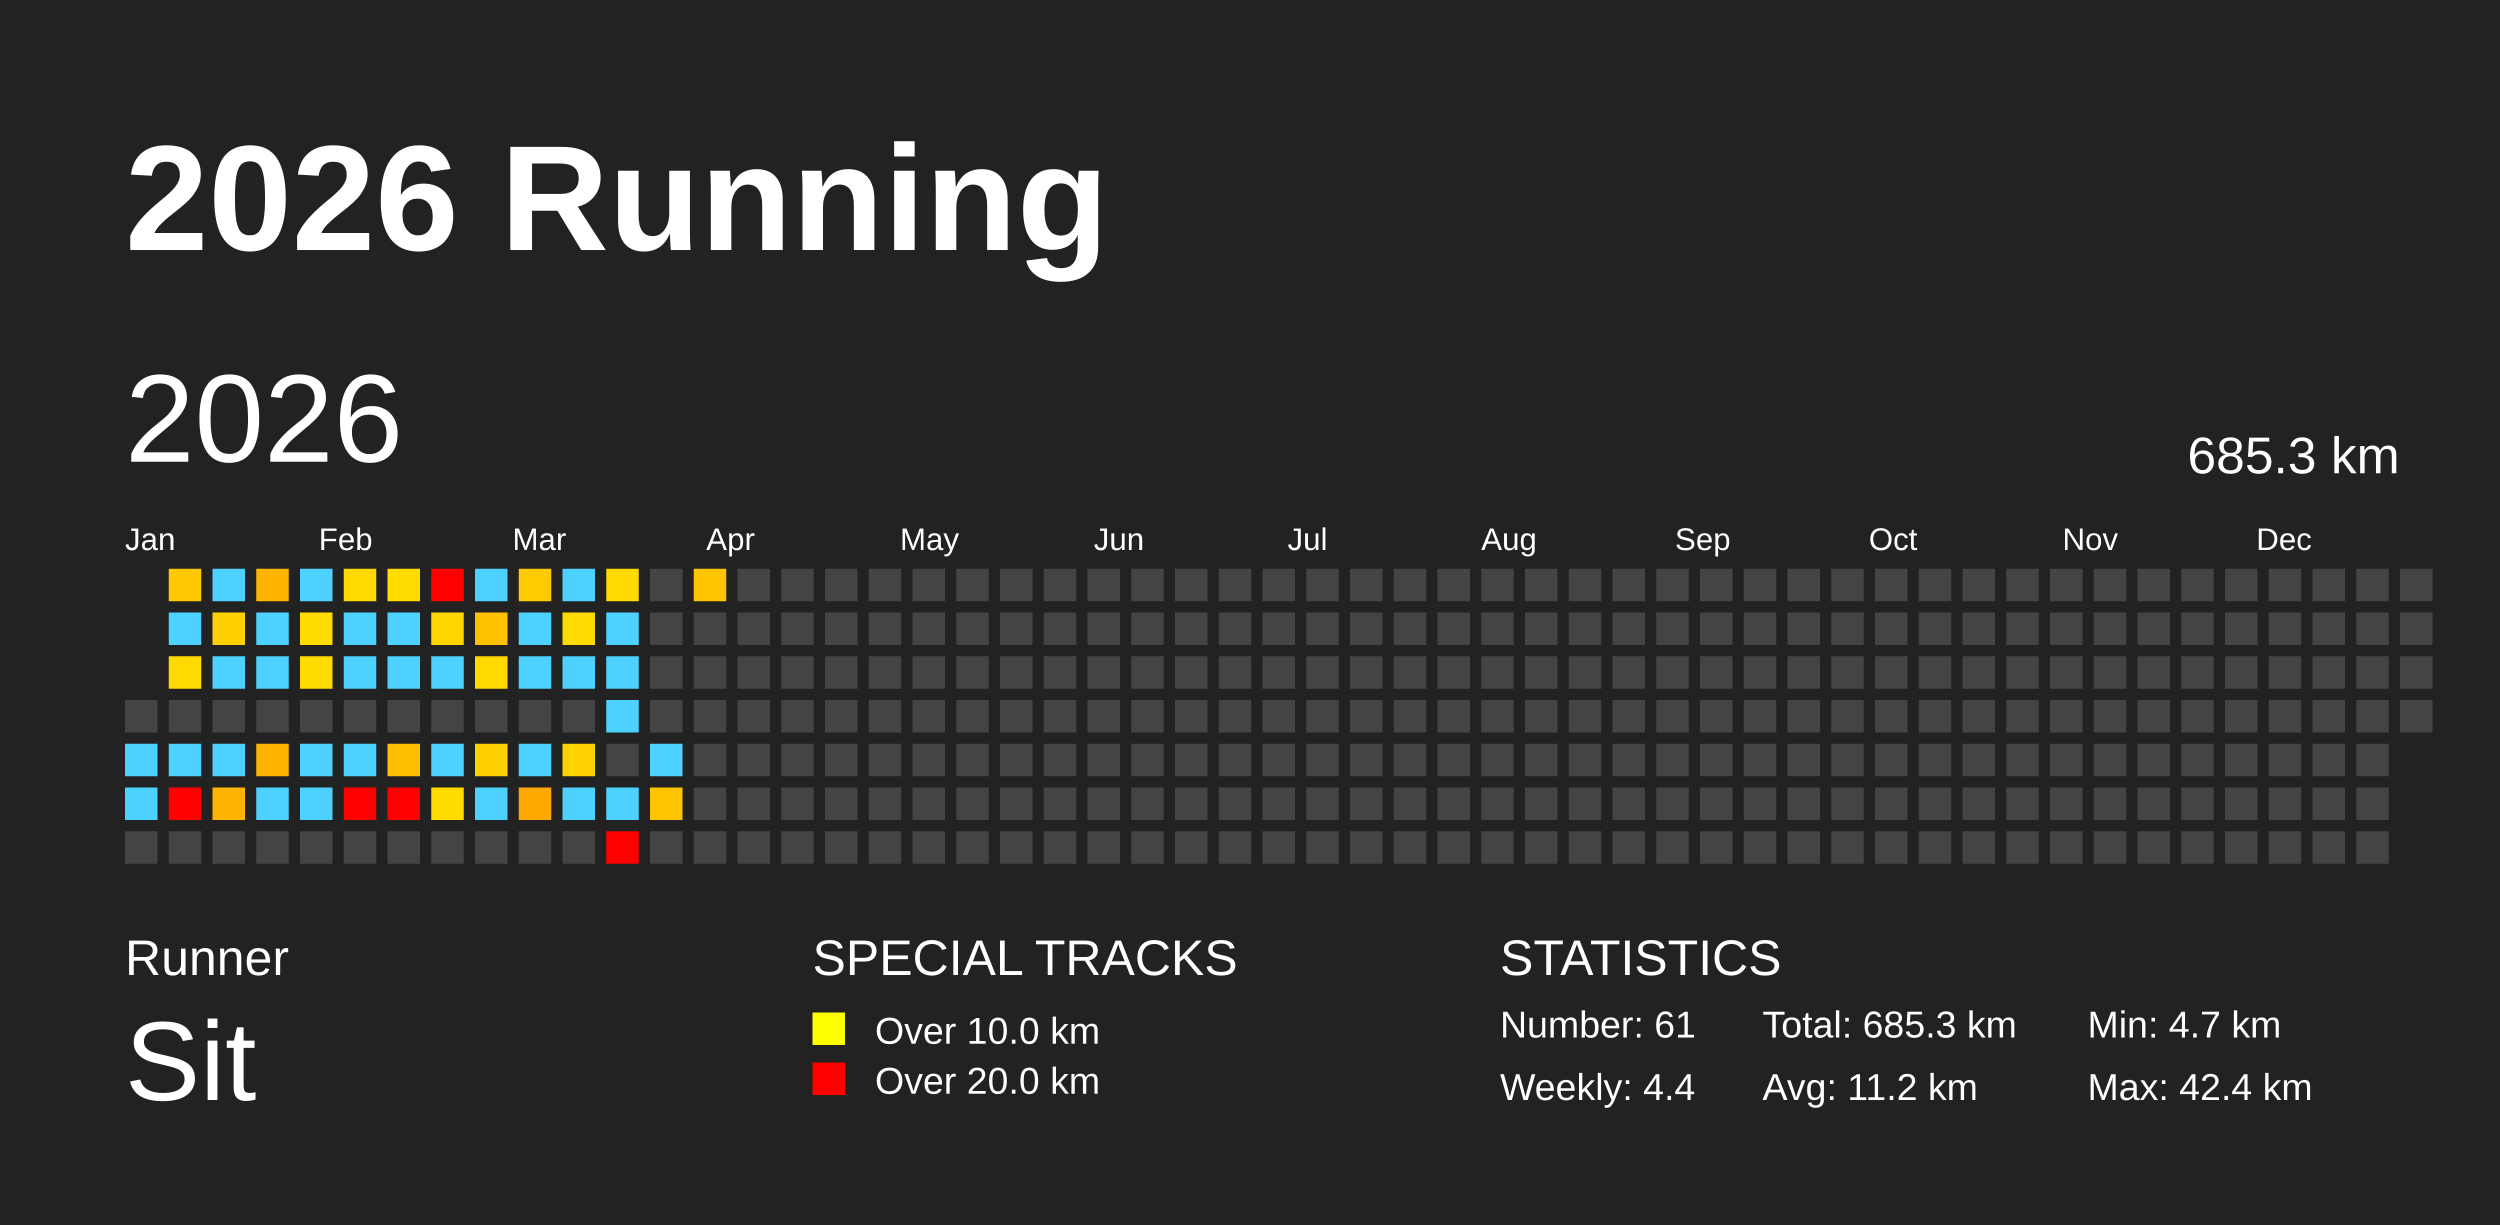
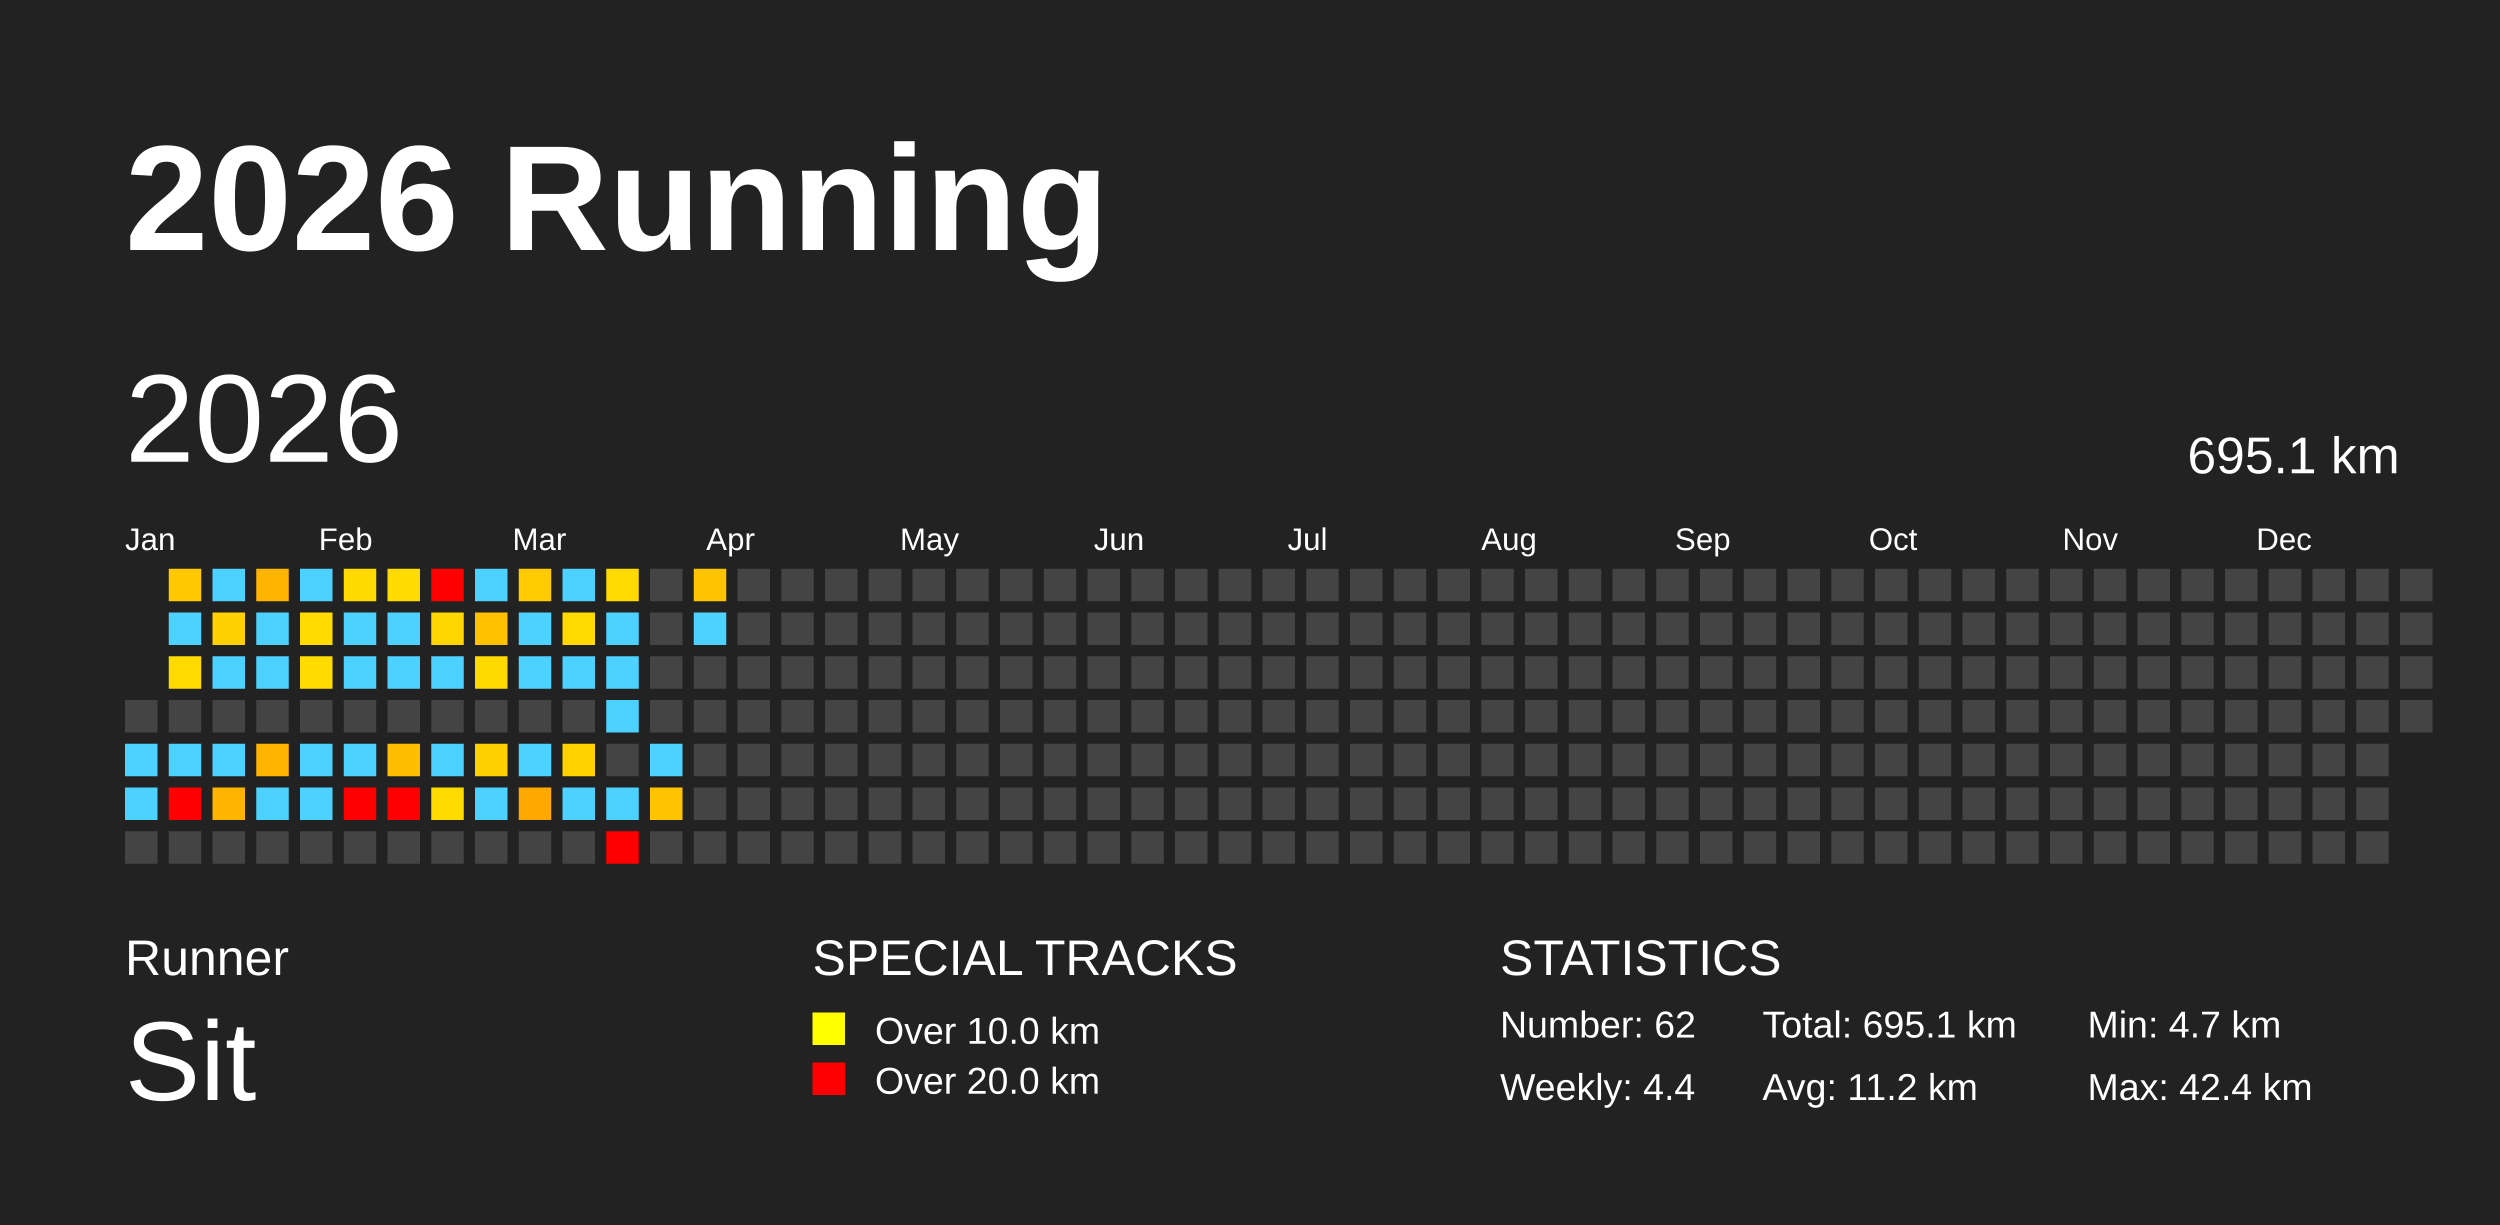
<svg xmlns="http://www.w3.org/2000/svg" baseProfile="full" height="98mm" version="1.1" viewBox="0,0,200,98" width="200mm">
  <defs />
  <rect fill="#222222" height="98" width="200" x="0" y="0" />
  <text fill="#FFFFFF" style="font-size:12px; font-family:Arial; font-weight:bold;" x="10" y="20">2026 Running</text>
  <text fill="#FFFFFF" style="font-size:4px; font-family:Arial" x="10" y="78">Runner</text>
  <text fill="#FFFFFF" style="font-size:9px; font-family:Arial" x="10" y="88">Sit</text>
  <text fill="#FFFFFF" style="font-size:4px; font-family:Arial" x="65" y="78">SPECIAL TRACKS</text>
  <rect fill="yellow" height="2.6" width="2.6" x="65" y="81" />
  <text fill="#FFFFFF" style="font-size:3px; font-family:Arial" x="70" y="83.5">Over 10.0 km</text>
  <rect fill="red" height="2.6" width="2.6" x="65" y="85" />
  <text fill="#FFFFFF" style="font-size:3px; font-family:Arial" x="70" y="87.5">Over 20.0 km</text>
  <text fill="#FFFFFF" style="font-size:4px; font-family:Arial" x="120" y="78">STATISTICS</text>
-   <text fill="#FFFFFF" style="font-size:3px; font-family:Arial" x="120" y="83">Number: 61</text>
+   <text fill="#FFFFFF" style="font-size:3px; font-family:Arial" x="120" y="83">Number: 62</text>
  <text fill="#FFFFFF" style="font-size:3px; font-family:Arial" x="120" y="88">Weekly: 4.4</text>
-   <text fill="#FFFFFF" style="font-size:3px; font-family:Arial" x="141" y="83">Total: 685.3 km</text>
+   <text fill="#FFFFFF" style="font-size:3px; font-family:Arial" x="141" y="83">Total: 695.1 km</text>
  <text fill="#FFFFFF" style="font-size:3px; font-family:Arial" x="141" y="88">Avg: 11.2 km</text>
  <text fill="#FFFFFF" style="font-size:3px; font-family:Arial" x="167" y="83">Min: 4.7 km</text>
  <text fill="#FFFFFF" style="font-size:3px; font-family:Arial" x="167" y="88">Max: 42.4 km</text>
  <text dominant-baseline="hanging" fill="#FFFFFF" style="font-size:10.0px; font-family:Arial;" x="10" y="30">2026</text>
-   <text dominant-baseline="hanging" fill="#FFFFFF" style="font-size:4.125px; font-family:Arial;" x="175" y="35">685.3 km</text>
+   <text dominant-baseline="hanging" fill="#FFFFFF" style="font-size:4.125px; font-family:Arial;" x="175" y="35">695.1 km</text>
  <text fill="#FFFFFF" style="font-size:2.5px; font-family:Arial" x="10.0" y="44">Jan</text>
  <text fill="#FFFFFF" style="font-size:2.5px; font-family:Arial" x="25.5" y="44">Feb</text>
  <text fill="#FFFFFF" style="font-size:2.5px; font-family:Arial" x="41.0" y="44">Mar</text>
  <text fill="#FFFFFF" style="font-size:2.5px; font-family:Arial" x="56.5" y="44">Apr</text>
  <text fill="#FFFFFF" style="font-size:2.5px; font-family:Arial" x="72.0" y="44">May</text>
  <text fill="#FFFFFF" style="font-size:2.5px; font-family:Arial" x="87.5" y="44">Jun</text>
  <text fill="#FFFFFF" style="font-size:2.5px; font-family:Arial" x="103.0" y="44">Jul</text>
  <text fill="#FFFFFF" style="font-size:2.5px; font-family:Arial" x="118.5" y="44">Aug</text>
  <text fill="#FFFFFF" style="font-size:2.5px; font-family:Arial" x="134.0" y="44">Sep</text>
  <text fill="#FFFFFF" style="font-size:2.5px; font-family:Arial" x="149.5" y="44">Oct</text>
  <text fill="#FFFFFF" style="font-size:2.5px; font-family:Arial" x="165.0" y="44">Nov</text>
  <text fill="#FFFFFF" style="font-size:2.5px; font-family:Arial" x="180.5" y="44">Dec</text>
  <rect fill="#444444" height="2.6" width="2.6" x="10.0" y="56.0" />
  <rect fill="#4dd2ff" height="2.6" width="2.6" x="10.0" y="59.5" />
  <rect fill="#4dd2ff" height="2.6" width="2.6" x="10.0" y="63.0" />
  <rect fill="#444444" height="2.6" width="2.6" x="10.0" y="66.5" />
  <rect fill="#ffc800" height="2.6" width="2.6" x="13.5" y="45.5" />
  <rect fill="#4dd2ff" height="2.6" width="2.6" x="13.5" y="49.0" />
  <rect fill="#ffda00" height="2.6" width="2.6" x="13.5" y="52.5" />
  <rect fill="#444444" height="2.6" width="2.6" x="13.5" y="56.0" />
  <rect fill="#4dd2ff" height="2.6" width="2.6" x="13.5" y="59.5" />
  <rect fill="red" height="2.6" width="2.6" x="13.5" y="63.0" />
  <rect fill="#444444" height="2.6" width="2.6" x="13.5" y="66.5" />
  <rect fill="#4dd2ff" height="2.6" width="2.6" x="17.0" y="45.5" />
  <rect fill="#ffd100" height="2.6" width="2.6" x="17.0" y="49.0" />
  <rect fill="#4dd2ff" height="2.6" width="2.6" x="17.0" y="52.5" />
  <rect fill="#444444" height="2.6" width="2.6" x="17.0" y="56.0" />
  <rect fill="#4dd2ff" height="2.6" width="2.6" x="17.0" y="59.5" />
  <rect fill="#ffb500" height="2.6" width="2.6" x="17.0" y="63.0" />
  <rect fill="#444444" height="2.6" width="2.6" x="17.0" y="66.5" />
  <rect fill="#ffb400" height="2.6" width="2.6" x="20.5" y="45.5" />
  <rect fill="#4dd2ff" height="2.6" width="2.6" x="20.5" y="49.0" />
  <rect fill="#4dd2ff" height="2.6" width="2.6" x="20.5" y="52.5" />
  <rect fill="#444444" height="2.6" width="2.6" x="20.5" y="56.0" />
  <rect fill="#ffb400" height="2.6" width="2.6" x="20.5" y="59.5" />
  <rect fill="#4dd2ff" height="2.6" width="2.6" x="20.5" y="63.0" />
  <rect fill="#444444" height="2.6" width="2.6" x="20.5" y="66.5" />
  <rect fill="#4dd2ff" height="2.6" width="2.6" x="24.0" y="45.5" />
  <rect fill="#ffdb00" height="2.6" width="2.6" x="24.0" y="49.0" />
  <rect fill="#ffdb00" height="2.6" width="2.6" x="24.0" y="52.5" />
  <rect fill="#444444" height="2.6" width="2.6" x="24.0" y="56.0" />
  <rect fill="#4dd2ff" height="2.6" width="2.6" x="24.0" y="59.5" />
  <rect fill="#4dd2ff" height="2.6" width="2.6" x="24.0" y="63.0" />
  <rect fill="#444444" height="2.6" width="2.6" x="24.0" y="66.5" />
  <rect fill="#ffd900" height="2.6" width="2.6" x="27.5" y="45.5" />
  <rect fill="#4dd2ff" height="2.6" width="2.6" x="27.5" y="49.0" />
  <rect fill="#4dd2ff" height="2.6" width="2.6" x="27.5" y="52.5" />
  <rect fill="#444444" height="2.6" width="2.6" x="27.5" y="56.0" />
  <rect fill="#4dd2ff" height="2.6" width="2.6" x="27.5" y="59.5" />
  <rect fill="red" height="2.6" width="2.6" x="27.5" y="63.0" />
  <rect fill="#444444" height="2.6" width="2.6" x="27.5" y="66.5" />
  <rect fill="#ffdb00" height="2.6" width="2.6" x="31.0" y="45.5" />
  <rect fill="#4dd2ff" height="2.6" width="2.6" x="31.0" y="49.0" />
  <rect fill="#4dd2ff" height="2.6" width="2.6" x="31.0" y="52.5" />
  <rect fill="#444444" height="2.6" width="2.6" x="31.0" y="56.0" />
  <rect fill="#ffbe00" height="2.6" width="2.6" x="31.0" y="59.5" />
  <rect fill="red" height="2.6" width="2.6" x="31.0" y="63.0" />
  <rect fill="#444444" height="2.6" width="2.6" x="31.0" y="66.5" />
  <rect fill="red" height="2.6" width="2.6" x="34.5" y="45.5" />
  <rect fill="#ffd600" height="2.6" width="2.6" x="34.5" y="49.0" />
  <rect fill="#4dd2ff" height="2.6" width="2.6" x="34.5" y="52.5" />
  <rect fill="#444444" height="2.6" width="2.6" x="34.5" y="56.0" />
  <rect fill="#4dd2ff" height="2.6" width="2.6" x="34.5" y="59.5" />
  <rect fill="#ffdb00" height="2.6" width="2.6" x="34.5" y="63.0" />
  <rect fill="#444444" height="2.6" width="2.6" x="34.5" y="66.5" />
  <rect fill="#4dd2ff" height="2.6" width="2.6" x="38.0" y="45.5" />
  <rect fill="#ffc000" height="2.6" width="2.6" x="38.0" y="49.0" />
  <rect fill="#ffd900" height="2.6" width="2.6" x="38.0" y="52.5" />
  <rect fill="#444444" height="2.6" width="2.6" x="38.0" y="56.0" />
  <rect fill="#ffd100" height="2.6" width="2.6" x="38.0" y="59.5" />
  <rect fill="#4dd2ff" height="2.6" width="2.6" x="38.0" y="63.0" />
  <rect fill="#444444" height="2.6" width="2.6" x="38.0" y="66.5" />
  <rect fill="#ffcb00" height="2.6" width="2.6" x="41.5" y="45.5" />
  <rect fill="#4dd2ff" height="2.6" width="2.6" x="41.5" y="49.0" />
  <rect fill="#4dd2ff" height="2.6" width="2.6" x="41.5" y="52.5" />
  <rect fill="#444444" height="2.6" width="2.6" x="41.5" y="56.0" />
  <rect fill="#4dd2ff" height="2.6" width="2.6" x="41.5" y="59.5" />
  <rect fill="#ffa800" height="2.6" width="2.6" x="41.5" y="63.0" />
  <rect fill="#444444" height="2.6" width="2.6" x="41.5" y="66.5" />
  <rect fill="#4dd2ff" height="2.6" width="2.6" x="45.0" y="45.5" />
  <rect fill="#ffda00" height="2.6" width="2.6" x="45.0" y="49.0" />
  <rect fill="#4dd2ff" height="2.6" width="2.6" x="45.0" y="52.5" />
  <rect fill="#444444" height="2.6" width="2.6" x="45.0" y="56.0" />
  <rect fill="#ffd200" height="2.6" width="2.6" x="45.0" y="59.5" />
  <rect fill="#4dd2ff" height="2.6" width="2.6" x="45.0" y="63.0" />
  <rect fill="#444444" height="2.6" width="2.6" x="45.0" y="66.5" />
  <rect fill="#ffda00" height="2.6" width="2.6" x="48.5" y="45.5" />
  <rect fill="#4dd2ff" height="2.6" width="2.6" x="48.5" y="49.0" />
  <rect fill="#4dd2ff" height="2.6" width="2.6" x="48.5" y="52.5" />
  <rect fill="#4dd2ff" height="2.6" width="2.6" x="48.5" y="56.0" />
  <rect fill="#444444" height="2.6" width="2.6" x="48.5" y="59.5" />
  <rect fill="#4dd2ff" height="2.6" width="2.6" x="48.5" y="63.0" />
  <rect fill="red" height="2.6" width="2.6" x="48.5" y="66.5" />
  <rect fill="#444444" height="2.6" width="2.6" x="52.0" y="45.5" />
  <rect fill="#444444" height="2.6" width="2.6" x="52.0" y="49.0" />
  <rect fill="#444444" height="2.6" width="2.6" x="52.0" y="52.5" />
  <rect fill="#444444" height="2.6" width="2.6" x="52.0" y="56.0" />
  <rect fill="#4dd2ff" height="2.6" width="2.6" x="52.0" y="59.5" />
  <rect fill="#ffc300" height="2.6" width="2.6" x="52.0" y="63.0" />
  <rect fill="#444444" height="2.6" width="2.6" x="52.0" y="66.5" />
  <rect fill="#ffc400" height="2.6" width="2.6" x="55.5" y="45.5" />
-   <rect fill="#444444" height="2.6" width="2.6" x="55.5" y="49.0" />
+   <rect fill="#4dd2ff" height="2.6" width="2.6" x="55.5" y="49.0" />
  <rect fill="#444444" height="2.6" width="2.6" x="55.5" y="52.5" />
  <rect fill="#444444" height="2.6" width="2.6" x="55.5" y="56.0" />
  <rect fill="#444444" height="2.6" width="2.6" x="55.5" y="59.5" />
  <rect fill="#444444" height="2.6" width="2.6" x="55.5" y="63.0" />
  <rect fill="#444444" height="2.6" width="2.6" x="55.5" y="66.5" />
  <rect fill="#444444" height="2.6" width="2.6" x="59.0" y="45.5" />
  <rect fill="#444444" height="2.6" width="2.6" x="59.0" y="49.0" />
  <rect fill="#444444" height="2.6" width="2.6" x="59.0" y="52.5" />
  <rect fill="#444444" height="2.6" width="2.6" x="59.0" y="56.0" />
  <rect fill="#444444" height="2.6" width="2.6" x="59.0" y="59.5" />
  <rect fill="#444444" height="2.6" width="2.6" x="59.0" y="63.0" />
  <rect fill="#444444" height="2.6" width="2.6" x="59.0" y="66.5" />
  <rect fill="#444444" height="2.6" width="2.6" x="62.5" y="45.5" />
  <rect fill="#444444" height="2.6" width="2.6" x="62.5" y="49.0" />
  <rect fill="#444444" height="2.6" width="2.6" x="62.5" y="52.5" />
  <rect fill="#444444" height="2.6" width="2.6" x="62.5" y="56.0" />
  <rect fill="#444444" height="2.6" width="2.6" x="62.5" y="59.5" />
  <rect fill="#444444" height="2.6" width="2.6" x="62.5" y="63.0" />
  <rect fill="#444444" height="2.6" width="2.6" x="62.5" y="66.5" />
  <rect fill="#444444" height="2.6" width="2.6" x="66.0" y="45.5" />
  <rect fill="#444444" height="2.6" width="2.6" x="66.0" y="49.0" />
  <rect fill="#444444" height="2.6" width="2.6" x="66.0" y="52.5" />
  <rect fill="#444444" height="2.6" width="2.6" x="66.0" y="56.0" />
  <rect fill="#444444" height="2.6" width="2.6" x="66.0" y="59.5" />
  <rect fill="#444444" height="2.6" width="2.6" x="66.0" y="63.0" />
  <rect fill="#444444" height="2.6" width="2.6" x="66.0" y="66.5" />
  <rect fill="#444444" height="2.6" width="2.6" x="69.5" y="45.5" />
  <rect fill="#444444" height="2.6" width="2.6" x="69.5" y="49.0" />
  <rect fill="#444444" height="2.6" width="2.6" x="69.5" y="52.5" />
  <rect fill="#444444" height="2.6" width="2.6" x="69.5" y="56.0" />
  <rect fill="#444444" height="2.6" width="2.6" x="69.5" y="59.5" />
  <rect fill="#444444" height="2.6" width="2.6" x="69.5" y="63.0" />
  <rect fill="#444444" height="2.6" width="2.6" x="69.5" y="66.5" />
  <rect fill="#444444" height="2.6" width="2.6" x="73.0" y="45.5" />
  <rect fill="#444444" height="2.6" width="2.6" x="73.0" y="49.0" />
  <rect fill="#444444" height="2.6" width="2.6" x="73.0" y="52.5" />
  <rect fill="#444444" height="2.6" width="2.6" x="73.0" y="56.0" />
  <rect fill="#444444" height="2.6" width="2.6" x="73.0" y="59.5" />
  <rect fill="#444444" height="2.6" width="2.6" x="73.0" y="63.0" />
  <rect fill="#444444" height="2.6" width="2.6" x="73.0" y="66.5" />
  <rect fill="#444444" height="2.6" width="2.6" x="76.5" y="45.5" />
  <rect fill="#444444" height="2.6" width="2.6" x="76.5" y="49.0" />
  <rect fill="#444444" height="2.6" width="2.6" x="76.5" y="52.5" />
  <rect fill="#444444" height="2.6" width="2.6" x="76.5" y="56.0" />
  <rect fill="#444444" height="2.6" width="2.6" x="76.5" y="59.5" />
  <rect fill="#444444" height="2.6" width="2.6" x="76.5" y="63.0" />
  <rect fill="#444444" height="2.6" width="2.6" x="76.5" y="66.5" />
  <rect fill="#444444" height="2.6" width="2.6" x="80.0" y="45.5" />
  <rect fill="#444444" height="2.6" width="2.6" x="80.0" y="49.0" />
  <rect fill="#444444" height="2.6" width="2.6" x="80.0" y="52.5" />
  <rect fill="#444444" height="2.6" width="2.6" x="80.0" y="56.0" />
  <rect fill="#444444" height="2.6" width="2.6" x="80.0" y="59.5" />
  <rect fill="#444444" height="2.6" width="2.6" x="80.0" y="63.0" />
  <rect fill="#444444" height="2.6" width="2.6" x="80.0" y="66.5" />
  <rect fill="#444444" height="2.6" width="2.6" x="83.5" y="45.5" />
  <rect fill="#444444" height="2.6" width="2.6" x="83.5" y="49.0" />
  <rect fill="#444444" height="2.6" width="2.6" x="83.5" y="52.5" />
  <rect fill="#444444" height="2.6" width="2.6" x="83.5" y="56.0" />
  <rect fill="#444444" height="2.6" width="2.6" x="83.5" y="59.5" />
  <rect fill="#444444" height="2.6" width="2.6" x="83.5" y="63.0" />
  <rect fill="#444444" height="2.6" width="2.6" x="83.5" y="66.5" />
  <rect fill="#444444" height="2.6" width="2.6" x="87.0" y="45.5" />
  <rect fill="#444444" height="2.6" width="2.6" x="87.0" y="49.0" />
  <rect fill="#444444" height="2.6" width="2.6" x="87.0" y="52.5" />
  <rect fill="#444444" height="2.6" width="2.6" x="87.0" y="56.0" />
  <rect fill="#444444" height="2.6" width="2.6" x="87.0" y="59.5" />
  <rect fill="#444444" height="2.6" width="2.6" x="87.0" y="63.0" />
  <rect fill="#444444" height="2.6" width="2.6" x="87.0" y="66.5" />
  <rect fill="#444444" height="2.6" width="2.6" x="90.5" y="45.5" />
  <rect fill="#444444" height="2.6" width="2.6" x="90.5" y="49.0" />
  <rect fill="#444444" height="2.6" width="2.6" x="90.5" y="52.5" />
  <rect fill="#444444" height="2.6" width="2.6" x="90.5" y="56.0" />
  <rect fill="#444444" height="2.6" width="2.6" x="90.5" y="59.5" />
  <rect fill="#444444" height="2.6" width="2.6" x="90.5" y="63.0" />
  <rect fill="#444444" height="2.6" width="2.6" x="90.5" y="66.5" />
  <rect fill="#444444" height="2.6" width="2.6" x="94.0" y="45.5" />
  <rect fill="#444444" height="2.6" width="2.6" x="94.0" y="49.0" />
  <rect fill="#444444" height="2.6" width="2.6" x="94.0" y="52.5" />
  <rect fill="#444444" height="2.6" width="2.6" x="94.0" y="56.0" />
  <rect fill="#444444" height="2.6" width="2.6" x="94.0" y="59.5" />
  <rect fill="#444444" height="2.6" width="2.6" x="94.0" y="63.0" />
  <rect fill="#444444" height="2.6" width="2.6" x="94.0" y="66.5" />
  <rect fill="#444444" height="2.6" width="2.6" x="97.5" y="45.5" />
  <rect fill="#444444" height="2.6" width="2.6" x="97.5" y="49.0" />
  <rect fill="#444444" height="2.6" width="2.6" x="97.5" y="52.5" />
  <rect fill="#444444" height="2.6" width="2.6" x="97.5" y="56.0" />
  <rect fill="#444444" height="2.6" width="2.6" x="97.5" y="59.5" />
  <rect fill="#444444" height="2.6" width="2.6" x="97.5" y="63.0" />
  <rect fill="#444444" height="2.6" width="2.6" x="97.5" y="66.5" />
  <rect fill="#444444" height="2.6" width="2.6" x="101.0" y="45.5" />
  <rect fill="#444444" height="2.6" width="2.6" x="101.0" y="49.0" />
  <rect fill="#444444" height="2.6" width="2.6" x="101.0" y="52.5" />
  <rect fill="#444444" height="2.6" width="2.6" x="101.0" y="56.0" />
  <rect fill="#444444" height="2.6" width="2.6" x="101.0" y="59.5" />
  <rect fill="#444444" height="2.6" width="2.6" x="101.0" y="63.0" />
  <rect fill="#444444" height="2.6" width="2.6" x="101.0" y="66.5" />
  <rect fill="#444444" height="2.6" width="2.6" x="104.5" y="45.5" />
  <rect fill="#444444" height="2.6" width="2.6" x="104.5" y="49.0" />
  <rect fill="#444444" height="2.6" width="2.6" x="104.5" y="52.5" />
  <rect fill="#444444" height="2.6" width="2.6" x="104.5" y="56.0" />
  <rect fill="#444444" height="2.6" width="2.6" x="104.5" y="59.5" />
  <rect fill="#444444" height="2.6" width="2.6" x="104.5" y="63.0" />
  <rect fill="#444444" height="2.6" width="2.6" x="104.5" y="66.5" />
  <rect fill="#444444" height="2.6" width="2.6" x="108.0" y="45.5" />
  <rect fill="#444444" height="2.6" width="2.6" x="108.0" y="49.0" />
  <rect fill="#444444" height="2.6" width="2.6" x="108.0" y="52.5" />
  <rect fill="#444444" height="2.6" width="2.6" x="108.0" y="56.0" />
  <rect fill="#444444" height="2.6" width="2.6" x="108.0" y="59.5" />
  <rect fill="#444444" height="2.6" width="2.6" x="108.0" y="63.0" />
  <rect fill="#444444" height="2.6" width="2.6" x="108.0" y="66.5" />
  <rect fill="#444444" height="2.6" width="2.6" x="111.5" y="45.5" />
  <rect fill="#444444" height="2.6" width="2.6" x="111.5" y="49.0" />
  <rect fill="#444444" height="2.6" width="2.6" x="111.5" y="52.5" />
  <rect fill="#444444" height="2.6" width="2.6" x="111.5" y="56.0" />
  <rect fill="#444444" height="2.6" width="2.6" x="111.5" y="59.5" />
  <rect fill="#444444" height="2.6" width="2.6" x="111.5" y="63.0" />
  <rect fill="#444444" height="2.6" width="2.6" x="111.5" y="66.5" />
  <rect fill="#444444" height="2.6" width="2.6" x="115.0" y="45.5" />
  <rect fill="#444444" height="2.6" width="2.6" x="115.0" y="49.0" />
  <rect fill="#444444" height="2.6" width="2.6" x="115.0" y="52.5" />
  <rect fill="#444444" height="2.6" width="2.6" x="115.0" y="56.0" />
  <rect fill="#444444" height="2.6" width="2.6" x="115.0" y="59.5" />
  <rect fill="#444444" height="2.6" width="2.6" x="115.0" y="63.0" />
  <rect fill="#444444" height="2.6" width="2.6" x="115.0" y="66.5" />
  <rect fill="#444444" height="2.6" width="2.6" x="118.5" y="45.5" />
  <rect fill="#444444" height="2.6" width="2.6" x="118.5" y="49.0" />
  <rect fill="#444444" height="2.6" width="2.6" x="118.5" y="52.5" />
  <rect fill="#444444" height="2.6" width="2.6" x="118.5" y="56.0" />
  <rect fill="#444444" height="2.6" width="2.6" x="118.5" y="59.5" />
  <rect fill="#444444" height="2.6" width="2.6" x="118.5" y="63.0" />
  <rect fill="#444444" height="2.6" width="2.6" x="118.5" y="66.5" />
  <rect fill="#444444" height="2.6" width="2.6" x="122.0" y="45.5" />
  <rect fill="#444444" height="2.6" width="2.6" x="122.0" y="49.0" />
  <rect fill="#444444" height="2.6" width="2.6" x="122.0" y="52.5" />
  <rect fill="#444444" height="2.6" width="2.6" x="122.0" y="56.0" />
  <rect fill="#444444" height="2.6" width="2.6" x="122.0" y="59.5" />
  <rect fill="#444444" height="2.6" width="2.6" x="122.0" y="63.0" />
  <rect fill="#444444" height="2.6" width="2.6" x="122.0" y="66.5" />
  <rect fill="#444444" height="2.6" width="2.6" x="125.5" y="45.5" />
  <rect fill="#444444" height="2.6" width="2.6" x="125.5" y="49.0" />
  <rect fill="#444444" height="2.6" width="2.6" x="125.5" y="52.5" />
  <rect fill="#444444" height="2.6" width="2.6" x="125.5" y="56.0" />
  <rect fill="#444444" height="2.6" width="2.6" x="125.5" y="59.5" />
  <rect fill="#444444" height="2.6" width="2.6" x="125.5" y="63.0" />
  <rect fill="#444444" height="2.6" width="2.6" x="125.5" y="66.5" />
  <rect fill="#444444" height="2.6" width="2.6" x="129.0" y="45.5" />
  <rect fill="#444444" height="2.6" width="2.6" x="129.0" y="49.0" />
  <rect fill="#444444" height="2.6" width="2.6" x="129.0" y="52.5" />
  <rect fill="#444444" height="2.6" width="2.6" x="129.0" y="56.0" />
  <rect fill="#444444" height="2.6" width="2.6" x="129.0" y="59.5" />
  <rect fill="#444444" height="2.6" width="2.6" x="129.0" y="63.0" />
  <rect fill="#444444" height="2.6" width="2.6" x="129.0" y="66.5" />
  <rect fill="#444444" height="2.6" width="2.6" x="132.5" y="45.5" />
  <rect fill="#444444" height="2.6" width="2.6" x="132.5" y="49.0" />
  <rect fill="#444444" height="2.6" width="2.6" x="132.5" y="52.5" />
  <rect fill="#444444" height="2.6" width="2.6" x="132.5" y="56.0" />
  <rect fill="#444444" height="2.6" width="2.6" x="132.5" y="59.5" />
  <rect fill="#444444" height="2.6" width="2.6" x="132.5" y="63.0" />
  <rect fill="#444444" height="2.6" width="2.6" x="132.5" y="66.5" />
  <rect fill="#444444" height="2.6" width="2.6" x="136.0" y="45.5" />
  <rect fill="#444444" height="2.6" width="2.6" x="136.0" y="49.0" />
  <rect fill="#444444" height="2.6" width="2.6" x="136.0" y="52.5" />
  <rect fill="#444444" height="2.6" width="2.6" x="136.0" y="56.0" />
  <rect fill="#444444" height="2.6" width="2.6" x="136.0" y="59.5" />
  <rect fill="#444444" height="2.6" width="2.6" x="136.0" y="63.0" />
  <rect fill="#444444" height="2.6" width="2.6" x="136.0" y="66.5" />
  <rect fill="#444444" height="2.6" width="2.6" x="139.5" y="45.5" />
  <rect fill="#444444" height="2.6" width="2.6" x="139.5" y="49.0" />
  <rect fill="#444444" height="2.6" width="2.6" x="139.5" y="52.5" />
  <rect fill="#444444" height="2.6" width="2.6" x="139.5" y="56.0" />
  <rect fill="#444444" height="2.6" width="2.6" x="139.5" y="59.5" />
  <rect fill="#444444" height="2.6" width="2.6" x="139.5" y="63.0" />
  <rect fill="#444444" height="2.6" width="2.6" x="139.5" y="66.5" />
  <rect fill="#444444" height="2.6" width="2.6" x="143.0" y="45.5" />
  <rect fill="#444444" height="2.6" width="2.6" x="143.0" y="49.0" />
  <rect fill="#444444" height="2.6" width="2.6" x="143.0" y="52.5" />
  <rect fill="#444444" height="2.6" width="2.6" x="143.0" y="56.0" />
  <rect fill="#444444" height="2.6" width="2.6" x="143.0" y="59.5" />
  <rect fill="#444444" height="2.6" width="2.6" x="143.0" y="63.0" />
  <rect fill="#444444" height="2.6" width="2.6" x="143.0" y="66.5" />
  <rect fill="#444444" height="2.6" width="2.6" x="146.5" y="45.5" />
  <rect fill="#444444" height="2.6" width="2.6" x="146.5" y="49.0" />
  <rect fill="#444444" height="2.6" width="2.6" x="146.5" y="52.5" />
  <rect fill="#444444" height="2.6" width="2.6" x="146.5" y="56.0" />
  <rect fill="#444444" height="2.6" width="2.6" x="146.5" y="59.5" />
  <rect fill="#444444" height="2.6" width="2.6" x="146.5" y="63.0" />
  <rect fill="#444444" height="2.6" width="2.6" x="146.5" y="66.5" />
  <rect fill="#444444" height="2.6" width="2.6" x="150.0" y="45.5" />
  <rect fill="#444444" height="2.6" width="2.6" x="150.0" y="49.0" />
  <rect fill="#444444" height="2.6" width="2.6" x="150.0" y="52.5" />
  <rect fill="#444444" height="2.6" width="2.6" x="150.0" y="56.0" />
  <rect fill="#444444" height="2.6" width="2.6" x="150.0" y="59.5" />
  <rect fill="#444444" height="2.6" width="2.6" x="150.0" y="63.0" />
  <rect fill="#444444" height="2.6" width="2.6" x="150.0" y="66.5" />
  <rect fill="#444444" height="2.6" width="2.6" x="153.5" y="45.5" />
  <rect fill="#444444" height="2.6" width="2.6" x="153.5" y="49.0" />
  <rect fill="#444444" height="2.6" width="2.6" x="153.5" y="52.5" />
  <rect fill="#444444" height="2.6" width="2.6" x="153.5" y="56.0" />
  <rect fill="#444444" height="2.6" width="2.6" x="153.5" y="59.5" />
  <rect fill="#444444" height="2.6" width="2.6" x="153.5" y="63.0" />
  <rect fill="#444444" height="2.6" width="2.6" x="153.5" y="66.5" />
  <rect fill="#444444" height="2.6" width="2.6" x="157.0" y="45.5" />
  <rect fill="#444444" height="2.6" width="2.6" x="157.0" y="49.0" />
  <rect fill="#444444" height="2.6" width="2.6" x="157.0" y="52.5" />
  <rect fill="#444444" height="2.6" width="2.6" x="157.0" y="56.0" />
  <rect fill="#444444" height="2.6" width="2.6" x="157.0" y="59.5" />
  <rect fill="#444444" height="2.6" width="2.6" x="157.0" y="63.0" />
  <rect fill="#444444" height="2.6" width="2.6" x="157.0" y="66.5" />
  <rect fill="#444444" height="2.6" width="2.6" x="160.5" y="45.5" />
  <rect fill="#444444" height="2.6" width="2.6" x="160.5" y="49.0" />
  <rect fill="#444444" height="2.6" width="2.6" x="160.5" y="52.5" />
  <rect fill="#444444" height="2.6" width="2.6" x="160.5" y="56.0" />
  <rect fill="#444444" height="2.6" width="2.6" x="160.5" y="59.5" />
  <rect fill="#444444" height="2.6" width="2.6" x="160.5" y="63.0" />
  <rect fill="#444444" height="2.6" width="2.6" x="160.5" y="66.5" />
  <rect fill="#444444" height="2.6" width="2.6" x="164.0" y="45.5" />
  <rect fill="#444444" height="2.6" width="2.6" x="164.0" y="49.0" />
  <rect fill="#444444" height="2.6" width="2.6" x="164.0" y="52.5" />
  <rect fill="#444444" height="2.6" width="2.6" x="164.0" y="56.0" />
  <rect fill="#444444" height="2.6" width="2.6" x="164.0" y="59.5" />
  <rect fill="#444444" height="2.6" width="2.6" x="164.0" y="63.0" />
  <rect fill="#444444" height="2.6" width="2.6" x="164.0" y="66.5" />
  <rect fill="#444444" height="2.6" width="2.6" x="167.5" y="45.5" />
  <rect fill="#444444" height="2.6" width="2.6" x="167.5" y="49.0" />
  <rect fill="#444444" height="2.6" width="2.6" x="167.5" y="52.5" />
  <rect fill="#444444" height="2.6" width="2.6" x="167.5" y="56.0" />
  <rect fill="#444444" height="2.6" width="2.6" x="167.5" y="59.5" />
  <rect fill="#444444" height="2.6" width="2.6" x="167.5" y="63.0" />
  <rect fill="#444444" height="2.6" width="2.6" x="167.5" y="66.5" />
  <rect fill="#444444" height="2.6" width="2.6" x="171.0" y="45.5" />
  <rect fill="#444444" height="2.6" width="2.6" x="171.0" y="49.0" />
  <rect fill="#444444" height="2.6" width="2.6" x="171.0" y="52.5" />
  <rect fill="#444444" height="2.6" width="2.6" x="171.0" y="56.0" />
  <rect fill="#444444" height="2.6" width="2.6" x="171.0" y="59.5" />
  <rect fill="#444444" height="2.6" width="2.6" x="171.0" y="63.0" />
  <rect fill="#444444" height="2.6" width="2.6" x="171.0" y="66.5" />
  <rect fill="#444444" height="2.6" width="2.6" x="174.5" y="45.5" />
  <rect fill="#444444" height="2.6" width="2.6" x="174.5" y="49.0" />
  <rect fill="#444444" height="2.6" width="2.6" x="174.5" y="52.5" />
  <rect fill="#444444" height="2.6" width="2.6" x="174.5" y="56.0" />
  <rect fill="#444444" height="2.6" width="2.6" x="174.5" y="59.5" />
  <rect fill="#444444" height="2.6" width="2.6" x="174.5" y="63.0" />
  <rect fill="#444444" height="2.6" width="2.6" x="174.5" y="66.5" />
  <rect fill="#444444" height="2.6" width="2.6" x="178.0" y="45.5" />
  <rect fill="#444444" height="2.6" width="2.6" x="178.0" y="49.0" />
  <rect fill="#444444" height="2.6" width="2.6" x="178.0" y="52.5" />
  <rect fill="#444444" height="2.6" width="2.6" x="178.0" y="56.0" />
  <rect fill="#444444" height="2.6" width="2.6" x="178.0" y="59.5" />
  <rect fill="#444444" height="2.6" width="2.6" x="178.0" y="63.0" />
  <rect fill="#444444" height="2.6" width="2.6" x="178.0" y="66.5" />
  <rect fill="#444444" height="2.6" width="2.6" x="181.5" y="45.5" />
  <rect fill="#444444" height="2.6" width="2.6" x="181.5" y="49.0" />
  <rect fill="#444444" height="2.6" width="2.6" x="181.5" y="52.5" />
  <rect fill="#444444" height="2.6" width="2.6" x="181.5" y="56.0" />
  <rect fill="#444444" height="2.6" width="2.6" x="181.5" y="59.5" />
  <rect fill="#444444" height="2.6" width="2.6" x="181.5" y="63.0" />
  <rect fill="#444444" height="2.6" width="2.6" x="181.5" y="66.5" />
  <rect fill="#444444" height="2.6" width="2.6" x="185.0" y="45.5" />
  <rect fill="#444444" height="2.6" width="2.6" x="185.0" y="49.0" />
  <rect fill="#444444" height="2.6" width="2.6" x="185.0" y="52.5" />
  <rect fill="#444444" height="2.6" width="2.6" x="185.0" y="56.0" />
  <rect fill="#444444" height="2.6" width="2.6" x="185.0" y="59.5" />
  <rect fill="#444444" height="2.6" width="2.6" x="185.0" y="63.0" />
  <rect fill="#444444" height="2.6" width="2.6" x="185.0" y="66.5" />
  <rect fill="#444444" height="2.6" width="2.6" x="188.5" y="45.5" />
  <rect fill="#444444" height="2.6" width="2.6" x="188.5" y="49.0" />
  <rect fill="#444444" height="2.6" width="2.6" x="188.5" y="52.5" />
  <rect fill="#444444" height="2.6" width="2.6" x="188.5" y="56.0" />
  <rect fill="#444444" height="2.6" width="2.6" x="188.5" y="59.5" />
  <rect fill="#444444" height="2.6" width="2.6" x="188.5" y="63.0" />
  <rect fill="#444444" height="2.6" width="2.6" x="188.5" y="66.5" />
  <rect fill="#444444" height="2.6" width="2.6" x="192.0" y="45.5" />
  <rect fill="#444444" height="2.6" width="2.6" x="192.0" y="49.0" />
  <rect fill="#444444" height="2.6" width="2.6" x="192.0" y="52.5" />
  <rect fill="#444444" height="2.6" width="2.6" x="192.0" y="56.0" />
</svg>
